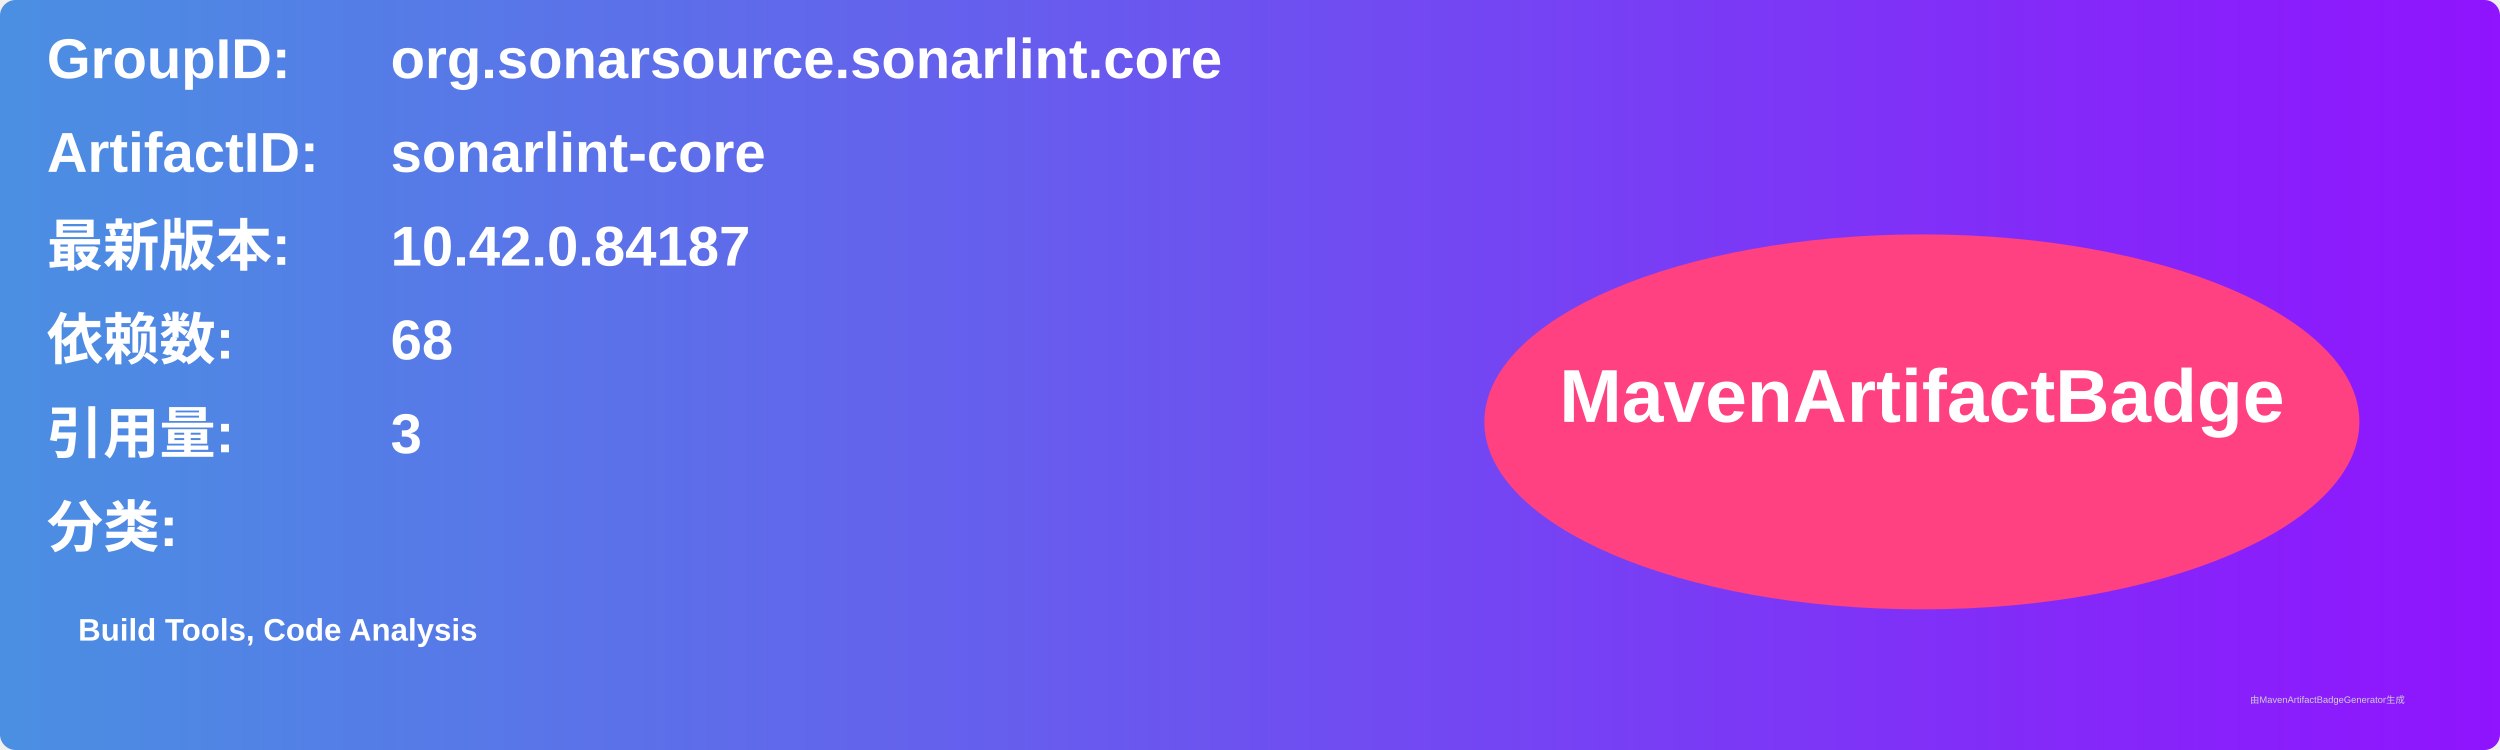
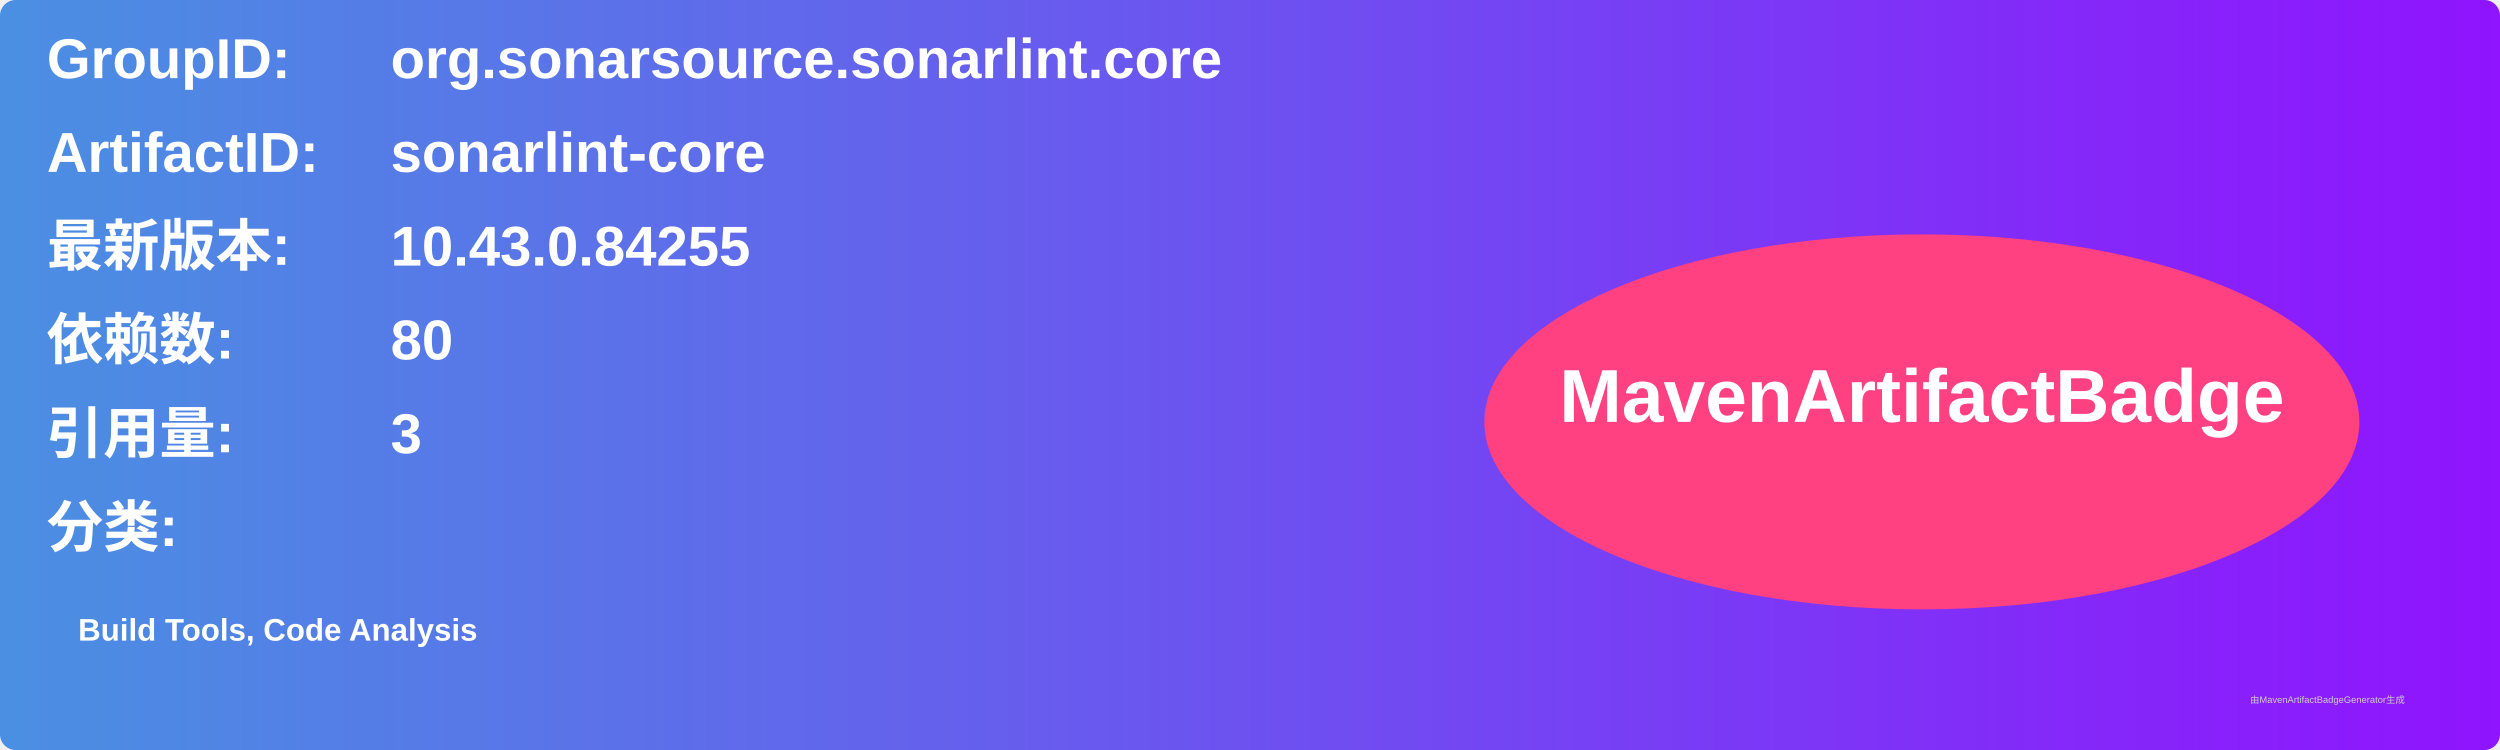
<svg xmlns="http://www.w3.org/2000/svg" width="800" height="240" viewBox="0 0 800 240">
  <linearGradient id="grad" x1="0%" y1="0%" x2="100%" y2="0%">
    <stop offset="0%" stop-color="#4a90e2" />
    <stop offset="100%" stop-color="#9013fe" />
  </linearGradient>
  <rect width="100%" height="100%" rx="5" ry="5" fill="url(#grad)" />
  <g transform="translate(15, 15)">
    <text x="0" y="10" font-family="Arial" font-size="18" fill="white" font-weight="bold" width="260">GroupID:</text>
    <text x="110" y="10" font-family="Arial" font-size="18" fill="white" font-weight="bold" width="460">org.sonarsource.sonarlint.core</text>
    <text x="0" y="40" font-family="Arial" font-size="18" fill="white" font-weight="bold" width="260">ArtifactID:</text>
    <text x="110" y="40" font-family="Arial" font-size="18" fill="white" font-weight="bold" width="460">sonarlint-core</text>
    <text x="0" y="70" font-family="Arial" font-size="18" fill="white" font-weight="bold">最新版本:</text>
    <text x="110" y="70" font-family="Arial" font-size="18" fill="white" font-weight="bold">
-       <tspan font-weight="bold">10.42.0.84187</tspan>
+       <tspan font-weight="bold">10.43.0.84255</tspan>
    </text>
    <text x="0" y="100" font-family="Arial" font-size="18" fill="white" font-weight="bold">依赖数: </text>
    <text x="110" y="100" font-family="Arial" font-size="18" fill="white">
-       <tspan font-weight="bold">68</tspan>
+       <tspan font-weight="bold">80</tspan>
    </text>
    <text x="0" y="130" font-family="Arial" font-size="18" fill="white" font-weight="bold">引用量: </text>
    <text x="110" y="130" font-family="Arial" font-size="18" fill="white">
      <tspan font-weight="bold">3</tspan>
    </text>
    <text x="0" y="160" font-family="Arial" font-size="18" fill="white" font-weight="bold">分类:</text>
    <text x="10" y="190" font-family="Arial" font-size="10" fill="white">
      <tspan font-weight="bold">Build Tools, Code Analysis</tspan>
    </text>
    <ellipse cx="600" cy="120" rx="140" ry="60" fill="#ff4081" />
    <text x="600" y="120" text-anchor="middle" font-family="Arial" font-size="24" fill="white" font-weight="bold">MavenArtifactBadge</text>
  </g>
  <text x="720" y="225" font-family="Arial" font-size="3" fill="#d0d0d0">由MavenArtifactBadgeGenerator生成</text>
</svg>
